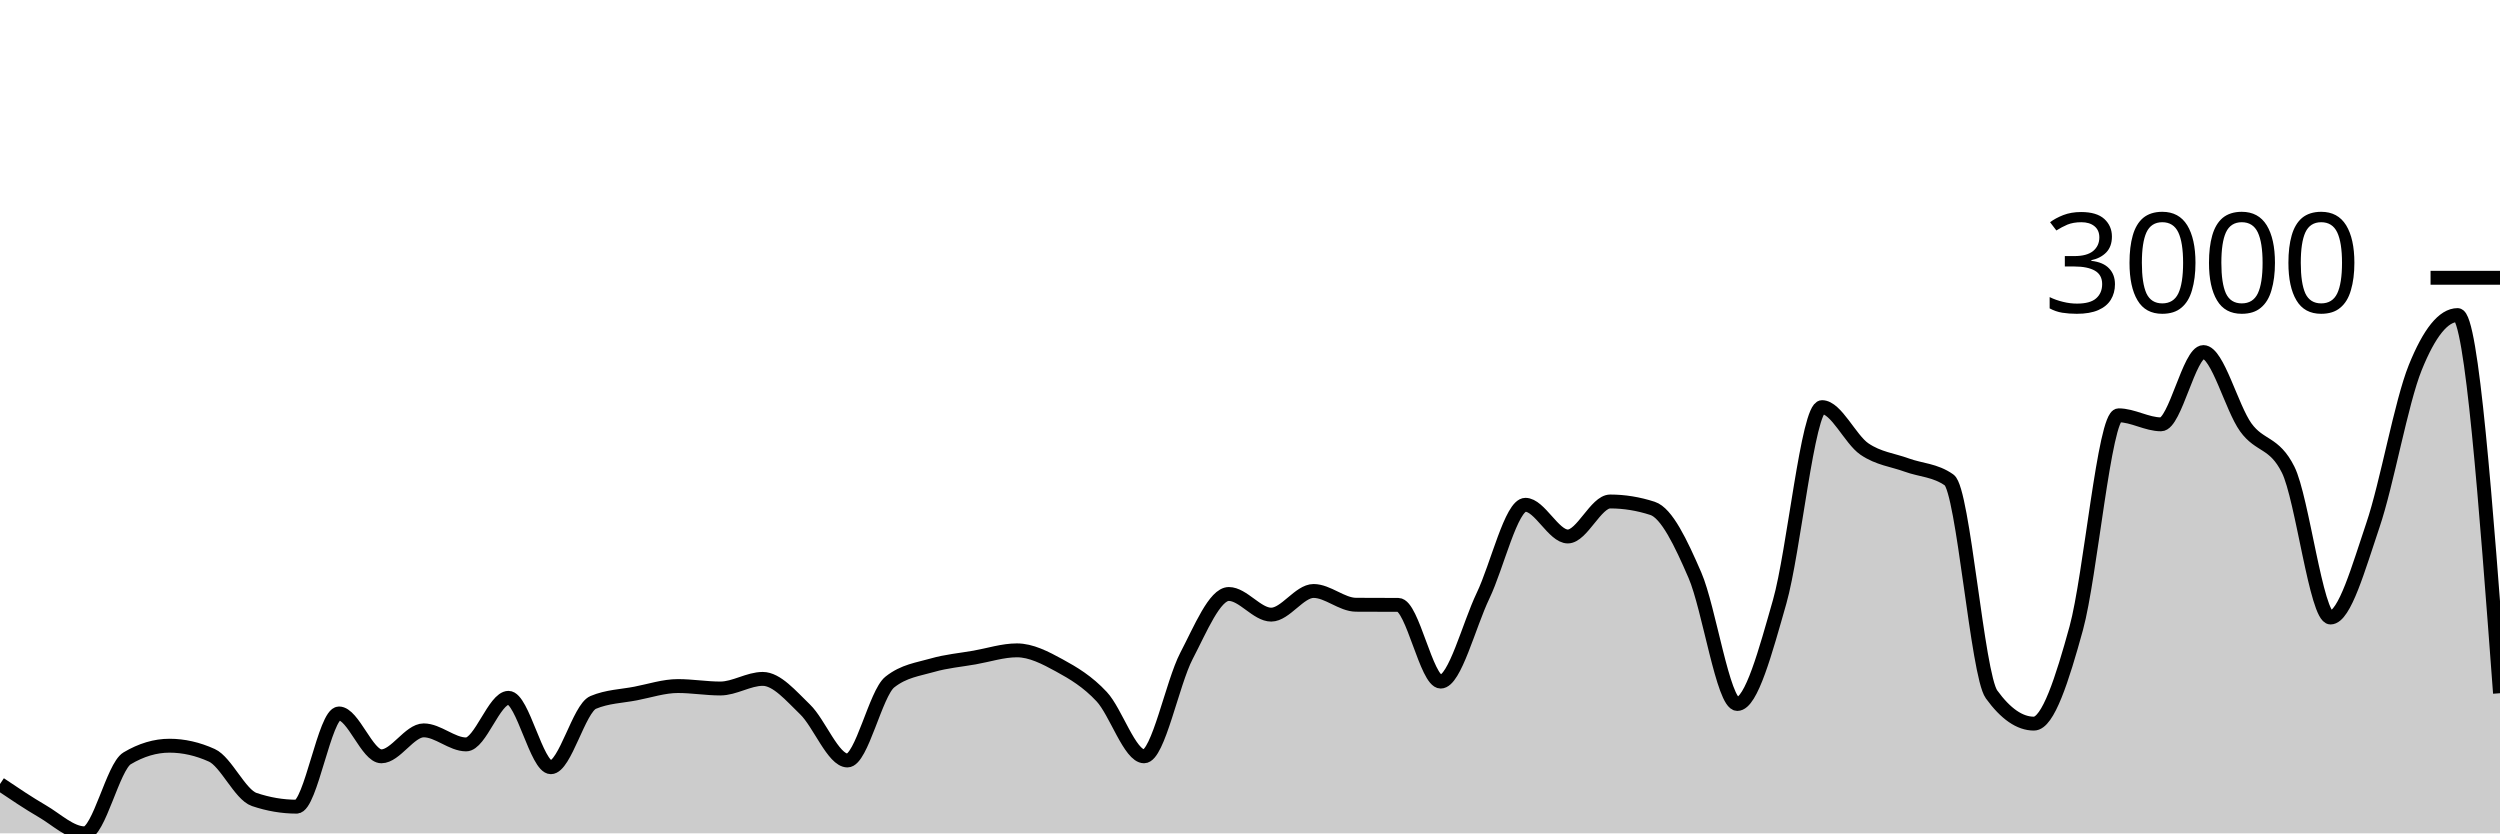
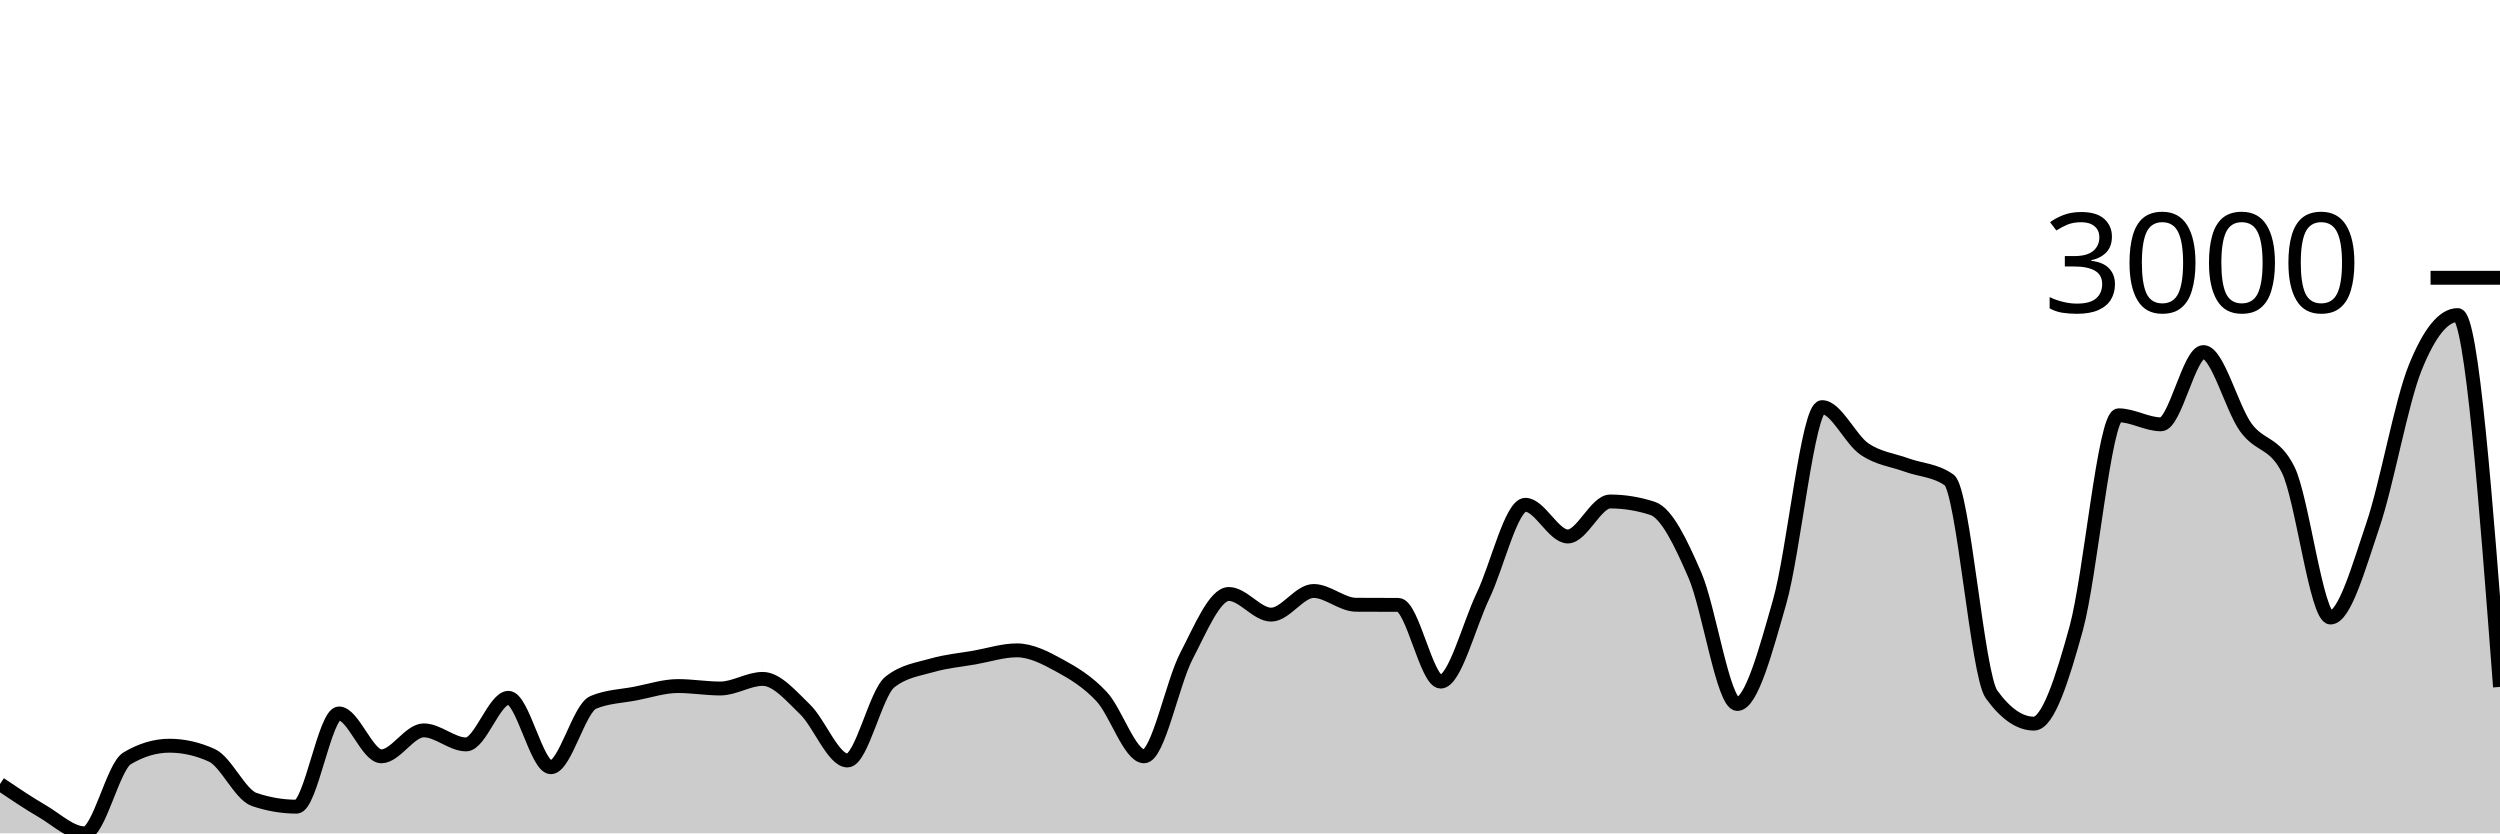
<svg xmlns="http://www.w3.org/2000/svg" viewBox="0 0 180 60">
  <g transform="translate(0,20)">
-     <path class="area" fill="rgba(0, 0, 0, 0.2)" d="M0,36.448C1.017,37.133,2.034,37.818,3.051,38.41C4.068,39.002,5.085,40,6.102,40C7.119,40,8.136,35.206,9.153,34.6C10.169,33.994,11.186,33.691,12.203,33.691C13.22,33.691,14.237,33.922,15.254,34.383C16.271,34.844,17.288,37.219,18.305,37.563C19.322,37.907,20.339,38.08,21.356,38.08C22.373,38.08,23.39,31.368,24.407,31.368C25.424,31.368,26.441,34.455,27.458,34.455C28.475,34.455,29.492,32.586,30.508,32.586C31.525,32.586,32.542,33.598,33.559,33.598C34.576,33.598,35.593,30.243,36.61,30.243C37.627,30.243,38.644,35.24,39.661,35.24C40.678,35.24,41.695,31,42.712,30.573C43.729,30.146,44.746,30.129,45.763,29.933C46.78,29.737,47.797,29.396,48.814,29.396C49.831,29.396,50.847,29.572,51.864,29.572C52.881,29.572,53.898,28.88,54.915,28.88C55.932,28.88,56.949,30.1,57.966,31.079C58.983,32.058,60,34.755,61.017,34.755C62.034,34.755,63.051,29.912,64.068,29.107C65.085,28.301,66.102,28.193,67.119,27.899C68.136,27.605,69.153,27.52,70.169,27.341C71.186,27.162,72.203,26.825,73.22,26.825C74.237,26.825,75.254,27.353,76.271,27.909C77.288,28.465,78.305,29.069,79.322,30.16C80.339,31.251,81.356,34.455,82.373,34.455C83.39,34.455,84.407,29.176,85.424,27.228C86.441,25.28,87.458,22.767,88.475,22.767C89.492,22.767,90.508,24.254,91.525,24.254C92.542,24.254,93.559,22.55,94.576,22.55C95.593,22.55,96.61,23.535,97.627,23.542C98.644,23.548,99.661,23.545,100.678,23.552C101.695,23.559,102.712,29.076,103.729,29.076C104.746,29.076,105.763,25.013,106.78,22.891C107.797,20.769,108.814,16.345,109.831,16.345C110.847,16.345,111.864,18.627,112.881,18.627C113.898,18.627,114.915,16.107,115.932,16.107C116.949,16.107,117.966,16.273,118.983,16.603C120,16.933,121.017,19.067,122.034,21.415C123.051,23.762,124.068,30.687,125.085,30.687C126.102,30.687,127.119,26.887,128.136,23.325C129.153,19.763,130.169,9.313,131.186,9.313C132.203,9.313,133.22,11.633,134.237,12.328C135.254,13.024,136.271,13.113,137.288,13.485C138.305,13.856,139.322,13.843,140.339,14.559C141.356,15.274,142.373,28.591,143.39,29.995C144.407,31.399,145.424,32.101,146.441,32.101C147.458,32.101,148.475,28.924,149.492,25.225C150.508,21.525,151.525,9.902,152.542,9.902C153.559,9.902,154.576,10.552,155.593,10.552C156.61,10.552,157.627,5.348,158.644,5.348C159.661,5.348,160.678,9.358,161.695,10.769C162.712,12.18,163.729,11.785,164.746,13.815C165.763,15.846,166.78,24.461,167.797,24.461C168.814,24.461,169.831,20.821,170.847,17.821C171.864,14.822,172.881,8.983,173.898,6.464C174.915,3.944,175.932,2.685,176.949,2.685C177.966,2.685,178.983,16.298,180,29.912L180,40C178.983,40,177.966,40,176.949,40C175.932,40,174.915,40,173.898,40C172.881,40,171.864,40,170.847,40C169.831,40,168.814,40,167.797,40C166.78,40,165.763,40,164.746,40C163.729,40,162.712,40,161.695,40C160.678,40,159.661,40,158.644,40C157.627,40,156.61,40,155.593,40C154.576,40,153.559,40,152.542,40C151.525,40,150.508,40,149.492,40C148.475,40,147.458,40,146.441,40C145.424,40,144.407,40,143.39,40C142.373,40,141.356,40,140.339,40C139.322,40,138.305,40,137.288,40C136.271,40,135.254,40,134.237,40C133.22,40,132.203,40,131.186,40C130.169,40,129.153,40,128.136,40C127.119,40,126.102,40,125.085,40C124.068,40,123.051,40,122.034,40C121.017,40,120,40,118.983,40C117.966,40,116.949,40,115.932,40C114.915,40,113.898,40,112.881,40C111.864,40,110.847,40,109.831,40C108.814,40,107.797,40,106.78,40C105.763,40,104.746,40,103.729,40C102.712,40,101.695,40,100.678,40C99.661,40,98.644,40,97.627,40C96.61,40,95.593,40,94.576,40C93.559,40,92.542,40,91.525,40C90.508,40,89.492,40,88.475,40C87.458,40,86.441,40,85.424,40C84.407,40,83.39,40,82.373,40C81.356,40,80.339,40,79.322,40C78.305,40,77.288,40,76.271,40C75.254,40,74.237,40,73.22,40C72.203,40,71.186,40,70.169,40C69.153,40,68.136,40,67.119,40C66.102,40,65.085,40,64.068,40C63.051,40,62.034,40,61.017,40C60,40,58.983,40,57.966,40C56.949,40,55.932,40,54.915,40C53.898,40,52.881,40,51.864,40C50.847,40,49.831,40,48.814,40C47.797,40,46.78,40,45.763,40C44.746,40,43.729,40,42.712,40C41.695,40,40.678,40,39.661,40C38.644,40,37.627,40,36.61,40C35.593,40,34.576,40,33.559,40C32.542,40,31.525,40,30.508,40C29.492,40,28.475,40,27.458,40C26.441,40,25.424,40,24.407,40C23.39,40,22.373,40,21.356,40C20.339,40,19.322,40,18.305,40C17.288,40,16.271,40,15.254,40C14.237,40,13.22,40,12.203,40C11.186,40,10.169,40,9.153,40C8.136,40,7.119,40,6.102,40C5.085,40,4.068,40,3.051,40C2.034,40,1.017,40,0,40Z" />
-     <path class="line" stroke="black" fill="none" d="M0,36.448C1.017,37.133,2.034,37.818,3.051,38.41C4.068,39.002,5.085,40,6.102,40C7.119,40,8.136,35.206,9.153,34.6C10.169,33.994,11.186,33.691,12.203,33.691C13.22,33.691,14.237,33.922,15.254,34.383C16.271,34.844,17.288,37.219,18.305,37.563C19.322,37.907,20.339,38.08,21.356,38.08C22.373,38.08,23.39,31.368,24.407,31.368C25.424,31.368,26.441,34.455,27.458,34.455C28.475,34.455,29.492,32.586,30.508,32.586C31.525,32.586,32.542,33.598,33.559,33.598C34.576,33.598,35.593,30.243,36.61,30.243C37.627,30.243,38.644,35.24,39.661,35.24C40.678,35.24,41.695,31,42.712,30.573C43.729,30.146,44.746,30.129,45.763,29.933C46.78,29.737,47.797,29.396,48.814,29.396C49.831,29.396,50.847,29.572,51.864,29.572C52.881,29.572,53.898,28.88,54.915,28.88C55.932,28.88,56.949,30.1,57.966,31.079C58.983,32.058,60,34.755,61.017,34.755C62.034,34.755,63.051,29.912,64.068,29.107C65.085,28.301,66.102,28.193,67.119,27.899C68.136,27.605,69.153,27.52,70.169,27.341C71.186,27.162,72.203,26.825,73.22,26.825C74.237,26.825,75.254,27.353,76.271,27.909C77.288,28.465,78.305,29.069,79.322,30.16C80.339,31.251,81.356,34.455,82.373,34.455C83.39,34.455,84.407,29.176,85.424,27.228C86.441,25.28,87.458,22.767,88.475,22.767C89.492,22.767,90.508,24.254,91.525,24.254C92.542,24.254,93.559,22.55,94.576,22.55C95.593,22.55,96.61,23.535,97.627,23.542C98.644,23.548,99.661,23.545,100.678,23.552C101.695,23.559,102.712,29.076,103.729,29.076C104.746,29.076,105.763,25.013,106.78,22.891C107.797,20.769,108.814,16.345,109.831,16.345C110.847,16.345,111.864,18.627,112.881,18.627C113.898,18.627,114.915,16.107,115.932,16.107C116.949,16.107,117.966,16.273,118.983,16.603C120,16.933,121.017,19.067,122.034,21.415C123.051,23.762,124.068,30.687,125.085,30.687C126.102,30.687,127.119,26.887,128.136,23.325C129.153,19.763,130.169,9.313,131.186,9.313C132.203,9.313,133.22,11.633,134.237,12.328C135.254,13.024,136.271,13.113,137.288,13.485C138.305,13.856,139.322,13.843,140.339,14.559C141.356,15.274,142.373,28.591,143.39,29.995C144.407,31.399,145.424,32.101,146.441,32.101C147.458,32.101,148.475,28.924,149.492,25.225C150.508,21.525,151.525,9.902,152.542,9.902C153.559,9.902,154.576,10.552,155.593,10.552C156.61,10.552,157.627,5.348,158.644,5.348C159.661,5.348,160.678,9.358,161.695,10.769C162.712,12.18,163.729,11.785,164.746,13.815C165.763,15.846,166.78,24.461,167.797,24.461C168.814,24.461,169.831,20.821,170.847,17.821C171.864,14.822,172.881,8.983,173.898,6.464C174.915,3.944,175.932,2.685,176.949,2.685C177.966,2.685,178.983,16.298,180,29.912" />
+     <path class="area" fill="rgba(0, 0, 0, 0.2)" d="M0,36.448C1.017,37.133,2.034,37.818,3.051,38.41C4.068,39.002,5.085,40,6.102,40C7.119,40,8.136,35.206,9.153,34.6C10.169,33.994,11.186,33.691,12.203,33.691C13.22,33.691,14.237,33.922,15.254,34.383C16.271,34.844,17.288,37.219,18.305,37.563C19.322,37.907,20.339,38.08,21.356,38.08C22.373,38.08,23.39,31.368,24.407,31.368C25.424,31.368,26.441,34.455,27.458,34.455C28.475,34.455,29.492,32.586,30.508,32.586C31.525,32.586,32.542,33.598,33.559,33.598C34.576,33.598,35.593,30.243,36.61,30.243C37.627,30.243,38.644,35.24,39.661,35.24C40.678,35.24,41.695,31,42.712,30.573C43.729,30.146,44.746,30.129,45.763,29.933C46.78,29.737,47.797,29.396,48.814,29.396C49.831,29.396,50.847,29.572,51.864,29.572C52.881,29.572,53.898,28.88,54.915,28.88C55.932,28.88,56.949,30.1,57.966,31.079C58.983,32.058,60,34.755,61.017,34.755C62.034,34.755,63.051,29.912,64.068,29.107C65.085,28.301,66.102,28.193,67.119,27.899C68.136,27.605,69.153,27.52,70.169,27.341C71.186,27.162,72.203,26.825,73.22,26.825C74.237,26.825,75.254,27.353,76.271,27.909C77.288,28.465,78.305,29.069,79.322,30.16C80.339,31.251,81.356,34.455,82.373,34.455C83.39,34.455,84.407,29.176,85.424,27.228C86.441,25.28,87.458,22.767,88.475,22.767C89.492,22.767,90.508,24.254,91.525,24.254C92.542,24.254,93.559,22.55,94.576,22.55C95.593,22.55,96.61,23.535,97.627,23.542C98.644,23.548,99.661,23.545,100.678,23.552C101.695,23.559,102.712,29.076,103.729,29.076C104.746,29.076,105.763,25.013,106.78,22.891C107.797,20.769,108.814,16.345,109.831,16.345C110.847,16.345,111.864,18.627,112.881,18.627C113.898,18.627,114.915,16.107,115.932,16.107C116.949,16.107,117.966,16.273,118.983,16.603C120,16.933,121.017,19.067,122.034,21.415C123.051,23.762,124.068,30.687,125.085,30.687C126.102,30.687,127.119,26.887,128.136,23.325C129.153,19.763,130.169,9.313,131.186,9.313C132.203,9.313,133.22,11.633,134.237,12.328C135.254,13.024,136.271,13.113,137.288,13.485C138.305,13.856,139.322,13.843,140.339,14.559C141.356,15.274,142.373,28.591,143.39,29.995C144.407,31.399,145.424,32.101,146.441,32.101C147.458,32.101,148.475,28.924,149.492,25.225C150.508,21.525,151.525,9.902,152.542,9.902C153.559,9.902,154.576,10.552,155.593,10.552C156.61,10.552,157.627,5.348,158.644,5.348C159.661,5.348,160.678,9.358,161.695,10.769C162.712,12.18,163.729,11.785,164.746,13.815C165.763,15.846,166.78,24.461,167.797,24.461C168.814,24.461,169.831,20.821,170.847,17.821C171.864,14.822,172.881,8.983,173.898,6.464C174.915,3.944,175.932,2.685,176.949,2.685C177.966,2.685,178.983,16.071,180,29.458L180,40C178.983,40,177.966,40,176.949,40C175.932,40,174.915,40,173.898,40C172.881,40,171.864,40,170.847,40C169.831,40,168.814,40,167.797,40C166.78,40,165.763,40,164.746,40C163.729,40,162.712,40,161.695,40C160.678,40,159.661,40,158.644,40C157.627,40,156.61,40,155.593,40C154.576,40,153.559,40,152.542,40C151.525,40,150.508,40,149.492,40C148.475,40,147.458,40,146.441,40C145.424,40,144.407,40,143.39,40C142.373,40,141.356,40,140.339,40C139.322,40,138.305,40,137.288,40C136.271,40,135.254,40,134.237,40C133.22,40,132.203,40,131.186,40C130.169,40,129.153,40,128.136,40C127.119,40,126.102,40,125.085,40C124.068,40,123.051,40,122.034,40C121.017,40,120,40,118.983,40C117.966,40,116.949,40,115.932,40C114.915,40,113.898,40,112.881,40C111.864,40,110.847,40,109.831,40C108.814,40,107.797,40,106.78,40C105.763,40,104.746,40,103.729,40C102.712,40,101.695,40,100.678,40C99.661,40,98.644,40,97.627,40C96.61,40,95.593,40,94.576,40C93.559,40,92.542,40,91.525,40C90.508,40,89.492,40,88.475,40C87.458,40,86.441,40,85.424,40C84.407,40,83.39,40,82.373,40C81.356,40,80.339,40,79.322,40C78.305,40,77.288,40,76.271,40C75.254,40,74.237,40,73.22,40C72.203,40,71.186,40,70.169,40C69.153,40,68.136,40,67.119,40C66.102,40,65.085,40,64.068,40C63.051,40,62.034,40,61.017,40C60,40,58.983,40,57.966,40C56.949,40,55.932,40,54.915,40C53.898,40,52.881,40,51.864,40C50.847,40,49.831,40,48.814,40C47.797,40,46.78,40,45.763,40C44.746,40,43.729,40,42.712,40C41.695,40,40.678,40,39.661,40C38.644,40,37.627,40,36.61,40C35.593,40,34.576,40,33.559,40C32.542,40,31.525,40,30.508,40C29.492,40,28.475,40,27.458,40C26.441,40,25.424,40,24.407,40C23.39,40,22.373,40,21.356,40C20.339,40,19.322,40,18.305,40C17.288,40,16.271,40,15.254,40C14.237,40,13.22,40,12.203,40C11.186,40,10.169,40,9.153,40C8.136,40,7.119,40,6.102,40C5.085,40,4.068,40,3.051,40C2.034,40,1.017,40,0,40Z" />
+     <path class="line" stroke="black" fill="none" d="M0,36.448C1.017,37.133,2.034,37.818,3.051,38.41C4.068,39.002,5.085,40,6.102,40C7.119,40,8.136,35.206,9.153,34.6C10.169,33.994,11.186,33.691,12.203,33.691C13.22,33.691,14.237,33.922,15.254,34.383C16.271,34.844,17.288,37.219,18.305,37.563C19.322,37.907,20.339,38.08,21.356,38.08C22.373,38.08,23.39,31.368,24.407,31.368C25.424,31.368,26.441,34.455,27.458,34.455C28.475,34.455,29.492,32.586,30.508,32.586C31.525,32.586,32.542,33.598,33.559,33.598C34.576,33.598,35.593,30.243,36.61,30.243C37.627,30.243,38.644,35.24,39.661,35.24C40.678,35.24,41.695,31,42.712,30.573C43.729,30.146,44.746,30.129,45.763,29.933C46.78,29.737,47.797,29.396,48.814,29.396C49.831,29.396,50.847,29.572,51.864,29.572C52.881,29.572,53.898,28.88,54.915,28.88C55.932,28.88,56.949,30.1,57.966,31.079C58.983,32.058,60,34.755,61.017,34.755C62.034,34.755,63.051,29.912,64.068,29.107C65.085,28.301,66.102,28.193,67.119,27.899C68.136,27.605,69.153,27.52,70.169,27.341C71.186,27.162,72.203,26.825,73.22,26.825C74.237,26.825,75.254,27.353,76.271,27.909C77.288,28.465,78.305,29.069,79.322,30.16C80.339,31.251,81.356,34.455,82.373,34.455C83.39,34.455,84.407,29.176,85.424,27.228C86.441,25.28,87.458,22.767,88.475,22.767C89.492,22.767,90.508,24.254,91.525,24.254C92.542,24.254,93.559,22.55,94.576,22.55C95.593,22.55,96.61,23.535,97.627,23.542C98.644,23.548,99.661,23.545,100.678,23.552C101.695,23.559,102.712,29.076,103.729,29.076C104.746,29.076,105.763,25.013,106.78,22.891C107.797,20.769,108.814,16.345,109.831,16.345C110.847,16.345,111.864,18.627,112.881,18.627C113.898,18.627,114.915,16.107,115.932,16.107C116.949,16.107,117.966,16.273,118.983,16.603C120,16.933,121.017,19.067,122.034,21.415C123.051,23.762,124.068,30.687,125.085,30.687C126.102,30.687,127.119,26.887,128.136,23.325C129.153,19.763,130.169,9.313,131.186,9.313C132.203,9.313,133.22,11.633,134.237,12.328C135.254,13.024,136.271,13.113,137.288,13.485C138.305,13.856,139.322,13.843,140.339,14.559C141.356,15.274,142.373,28.591,143.39,29.995C144.407,31.399,145.424,32.101,146.441,32.101C147.458,32.101,148.475,28.924,149.492,25.225C150.508,21.525,151.525,9.902,152.542,9.902C153.559,9.902,154.576,10.552,155.593,10.552C156.61,10.552,157.627,5.348,158.644,5.348C159.661,5.348,160.678,9.358,161.695,10.769C162.712,12.18,163.729,11.785,164.746,13.815C165.763,15.846,166.78,24.461,167.797,24.461C168.814,24.461,169.831,20.821,170.847,17.821C171.864,14.822,172.881,8.983,173.898,6.464C174.915,3.944,175.932,2.685,176.949,2.685C177.966,2.685,178.983,16.071,180,29.458" />
    <path class="axis-ceiling" stroke-width="1" stroke="black" fill="none" d="M175,0L180,0" />
    <text class="axis-ceiling-label" font-family="sans-serif" text-anchor="end" font-size="10px" x="170" y="2.5">3000</text>
  </g>
</svg>
